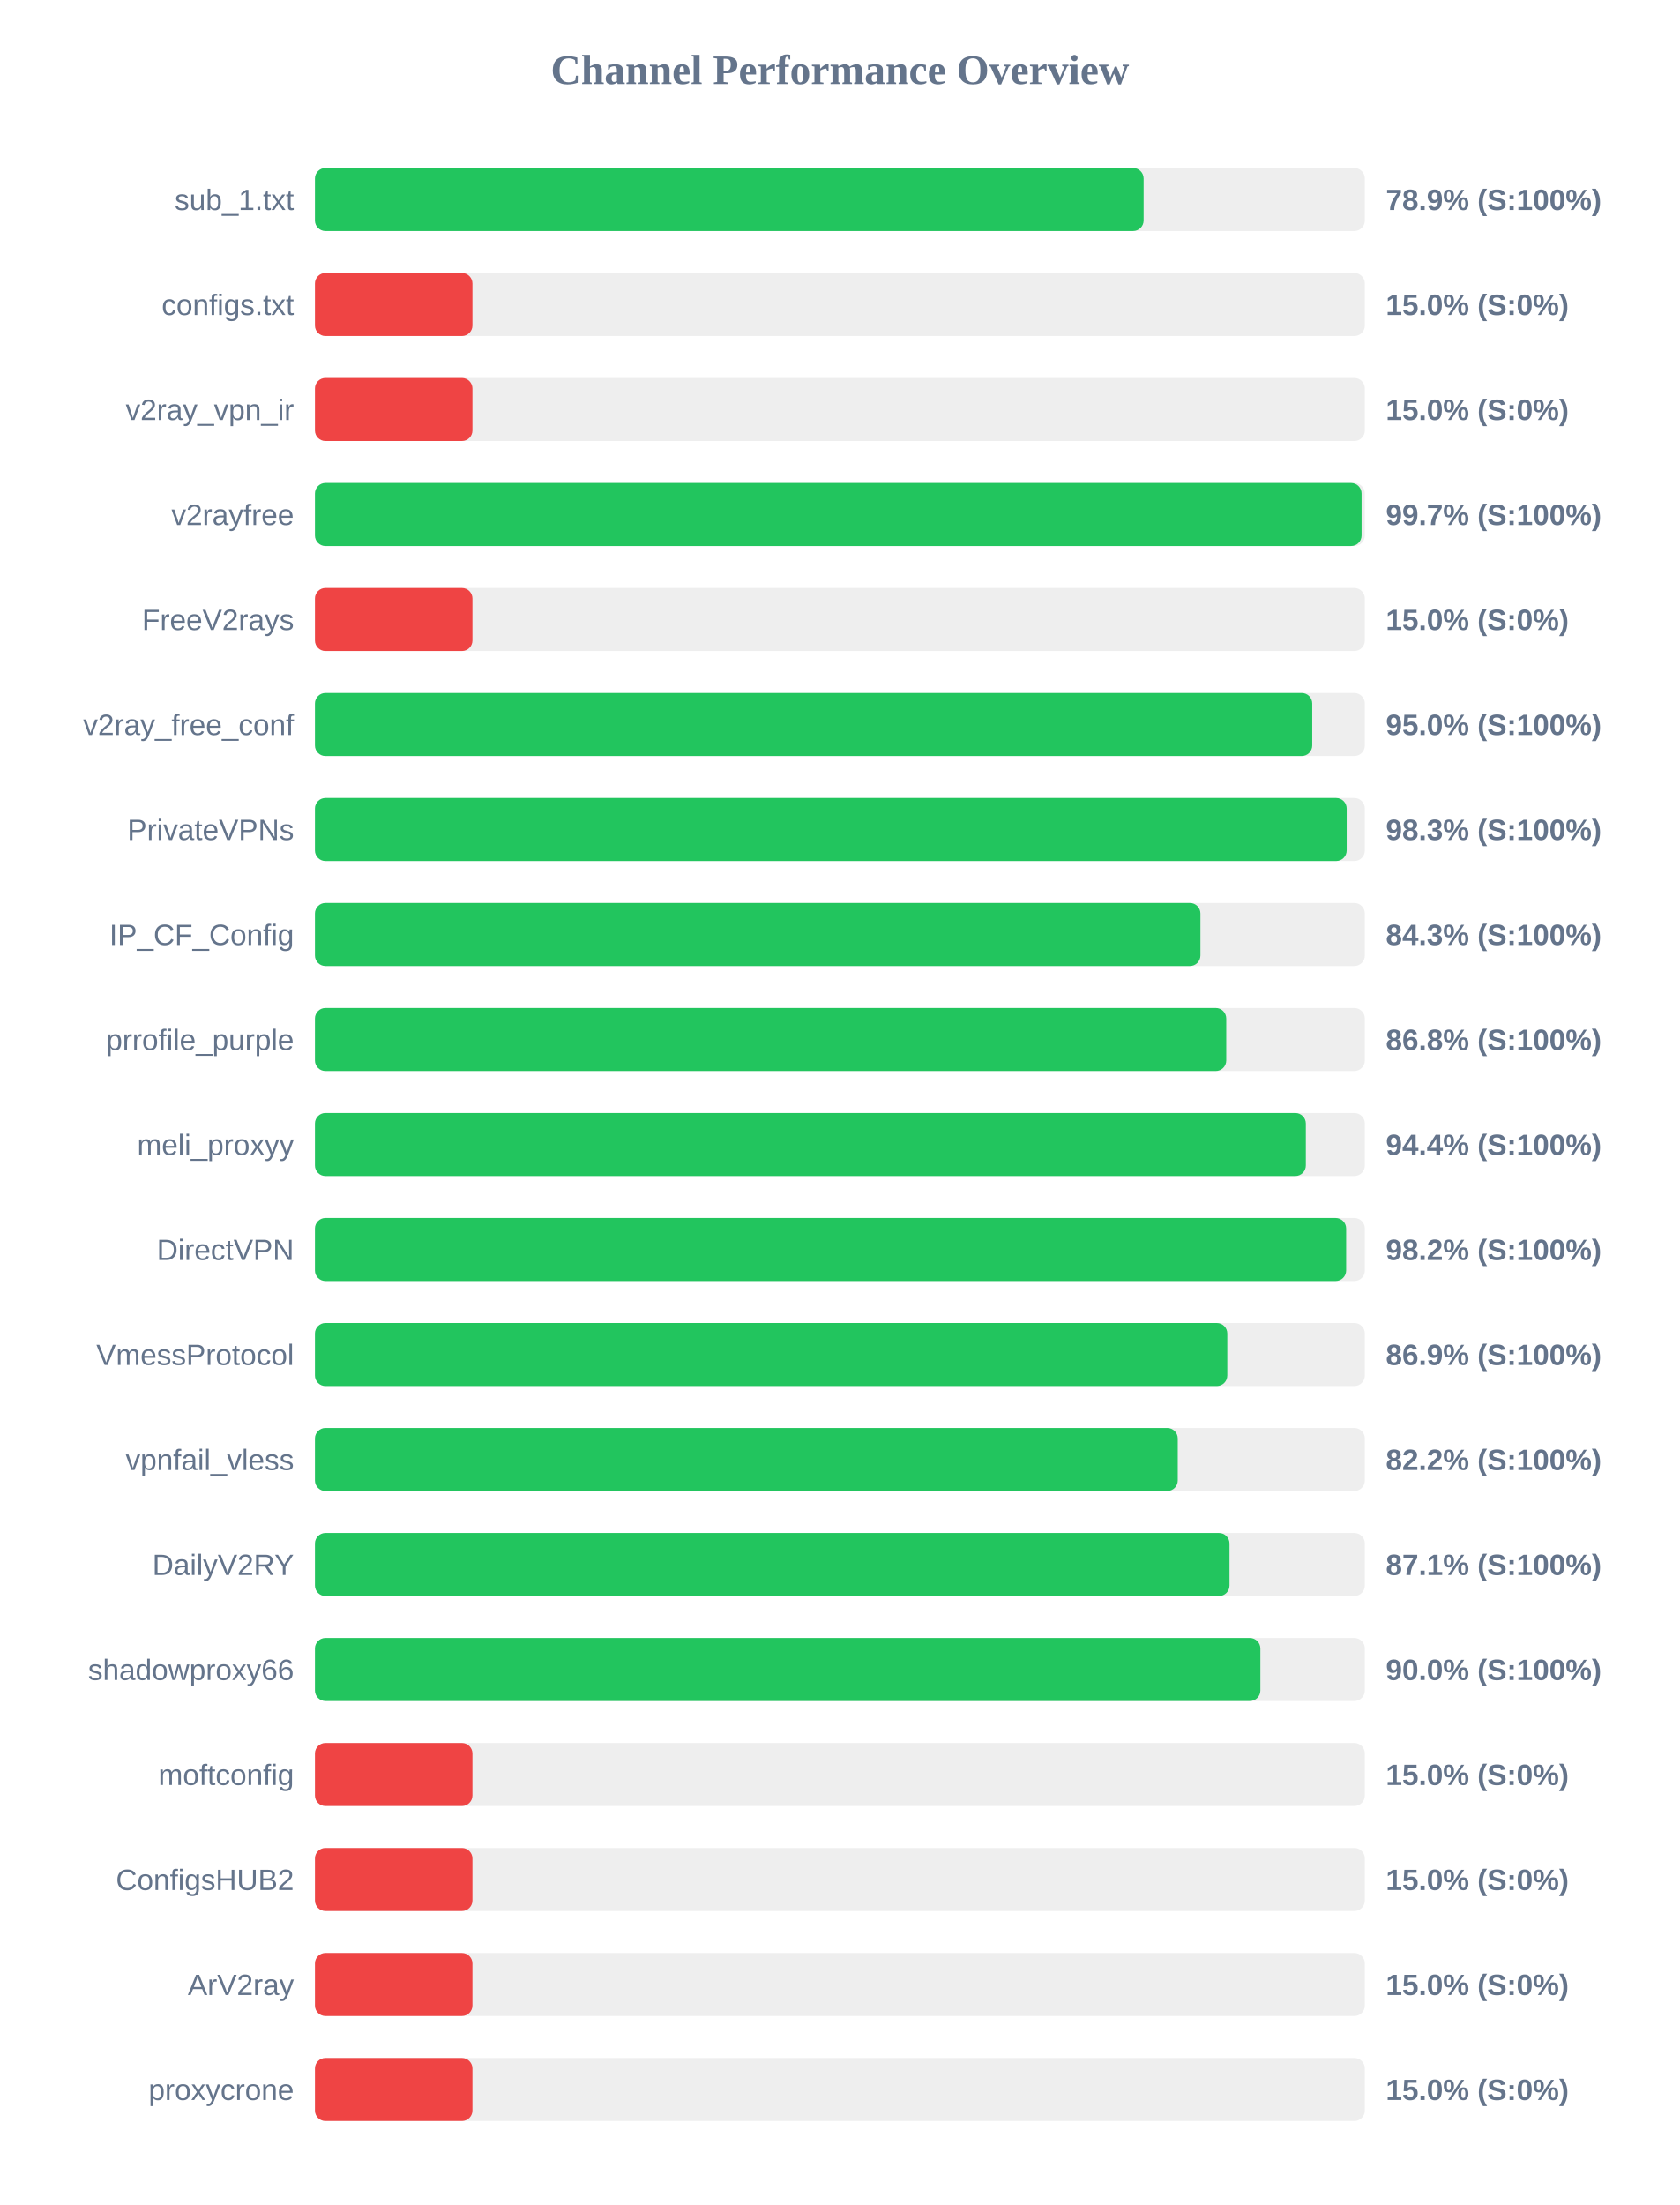
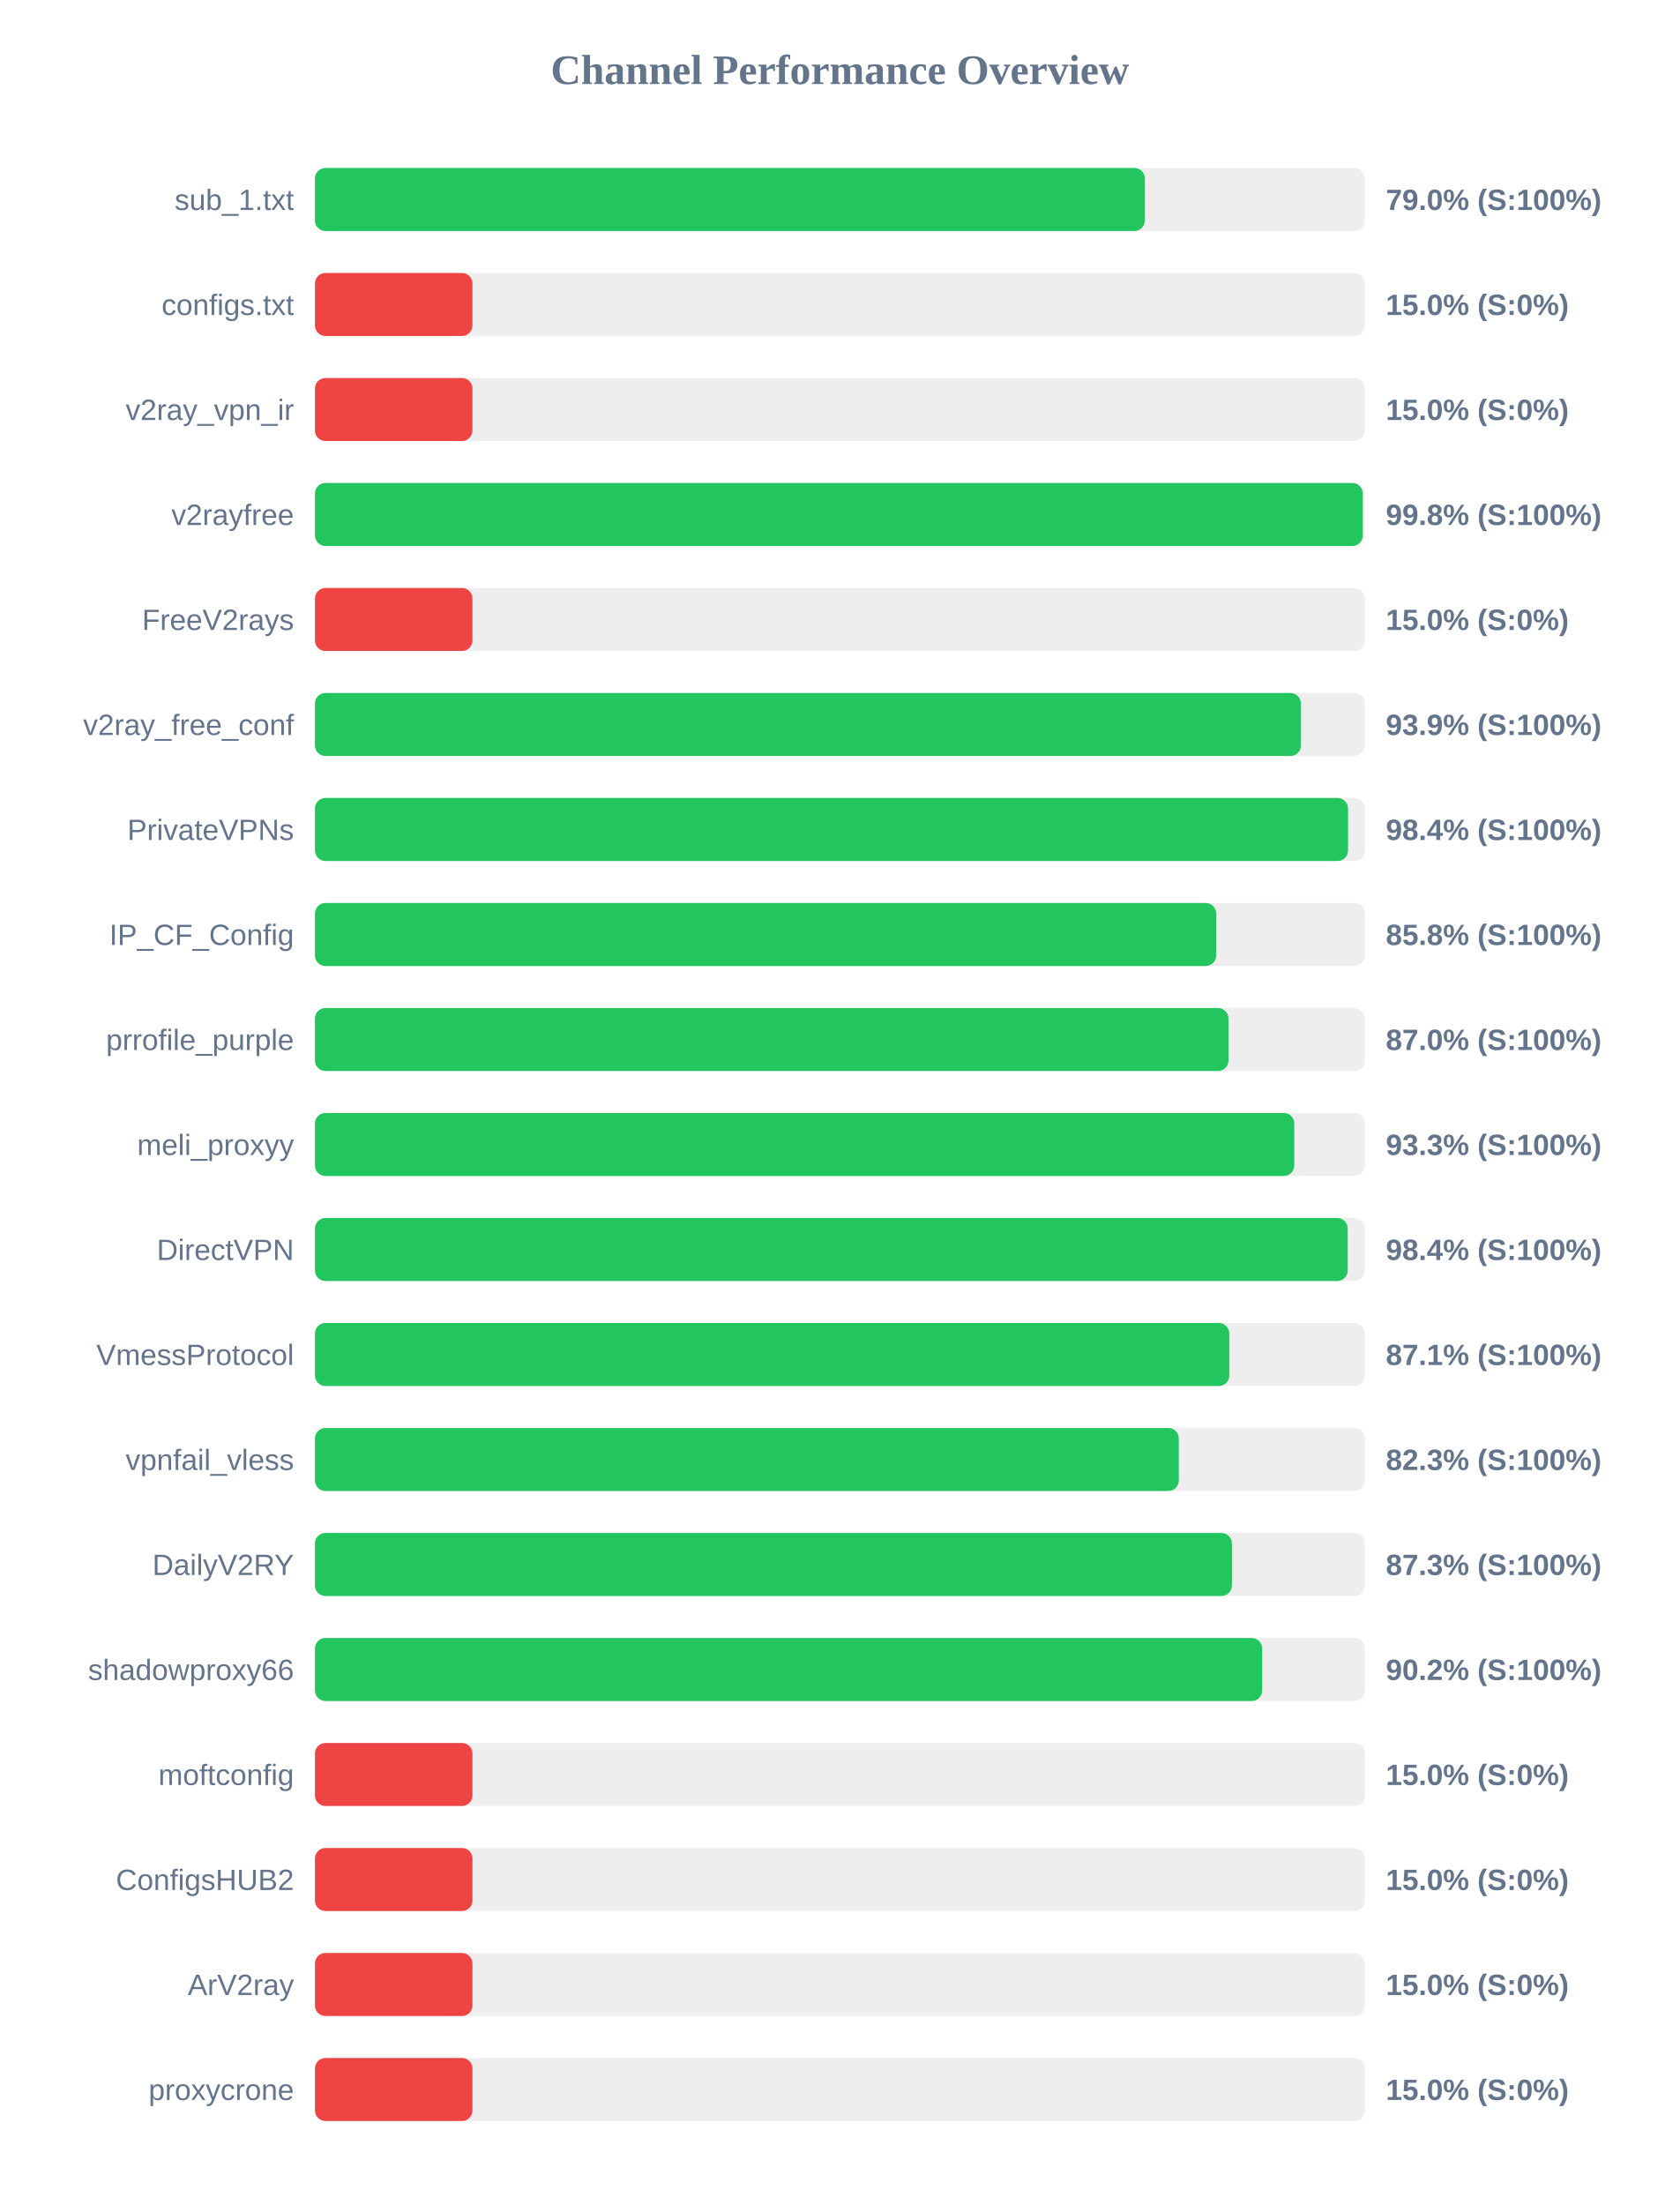
<svg xmlns="http://www.w3.org/2000/svg" width="800" height="1050" version="1.1">
  <style>
        .row { font: 14px Arial; fill: #64748b; }
        .score { font: bold 14px Arial; fill: #64748b; }
    </style>
  <text x="400" y="40" text-anchor="middle" font-size="20px" font-weight="bold" fill="#64748b">Channel Performance Overview</text>
  <rect x="150" y="80" width="500" height="30" fill="#eee" rx="5" />
-   <rect x="150" y="80" width="394.65" height="30" fill="#22c55e" rx="5" />
+   <rect x="150" y="80" width="395.25" height="30" fill="#22c55e" rx="5" />
  <text x="140" y="100" text-anchor="end" class="row">sub_1.txt</text>
-   <text x="660" y="100" text-anchor="start" class="score">78.9% (S:100%)</text>
+   <text x="660" y="100" text-anchor="start" class="score">79.0% (S:100%)</text>
  <rect x="150" y="130" width="500" height="30" fill="#eee" rx="5" />
  <rect x="150" y="130" width="75.0" height="30" fill="#ef4444" rx="5" />
  <text x="140" y="150" text-anchor="end" class="row">configs.txt</text>
  <text x="660" y="150" text-anchor="start" class="score">15.0% (S:0%)</text>
  <rect x="150" y="180" width="500" height="30" fill="#eee" rx="5" />
  <rect x="150" y="180" width="75.0" height="30" fill="#ef4444" rx="5" />
  <text x="140" y="200" text-anchor="end" class="row">v2ray_vpn_ir</text>
  <text x="660" y="200" text-anchor="start" class="score">15.0% (S:0%)</text>
  <rect x="150" y="230" width="500" height="30" fill="#eee" rx="5" />
-   <rect x="150" y="230" width="498.45" height="30" fill="#22c55e" rx="5" />
+   <rect x="150" y="230" width="499.0" height="30" fill="#22c55e" rx="5" />
  <text x="140" y="250" text-anchor="end" class="row">v2rayfree</text>
-   <text x="660" y="250" text-anchor="start" class="score">99.7% (S:100%)</text>
+   <text x="660" y="250" text-anchor="start" class="score">99.8% (S:100%)</text>
  <rect x="150" y="280" width="500" height="30" fill="#eee" rx="5" />
  <rect x="150" y="280" width="75.0" height="30" fill="#ef4444" rx="5" />
  <text x="140" y="300" text-anchor="end" class="row">FreeV2rays</text>
  <text x="660" y="300" text-anchor="start" class="score">15.0% (S:0%)</text>
  <rect x="150" y="330" width="500" height="30" fill="#eee" rx="5" />
-   <rect x="150" y="330" width="474.95" height="30" fill="#22c55e" rx="5" />
+   <rect x="150" y="330" width="469.55" height="30" fill="#22c55e" rx="5" />
  <text x="140" y="350" text-anchor="end" class="row">v2ray_free_conf</text>
-   <text x="660" y="350" text-anchor="start" class="score">95.0% (S:100%)</text>
+   <text x="660" y="350" text-anchor="start" class="score">93.9% (S:100%)</text>
  <rect x="150" y="380" width="500" height="30" fill="#eee" rx="5" />
-   <rect x="150" y="380" width="491.35" height="30" fill="#22c55e" rx="5" />
+   <rect x="150" y="380" width="492.0" height="30" fill="#22c55e" rx="5" />
  <text x="140" y="400" text-anchor="end" class="row">PrivateVPNs</text>
-   <text x="660" y="400" text-anchor="start" class="score">98.3% (S:100%)</text>
+   <text x="660" y="400" text-anchor="start" class="score">98.4% (S:100%)</text>
  <rect x="150" y="430" width="500" height="30" fill="#eee" rx="5" />
-   <rect x="150" y="430" width="421.7" height="30" fill="#22c55e" rx="5" />
+   <rect x="150" y="430" width="429.2" height="30" fill="#22c55e" rx="5" />
  <text x="140" y="450" text-anchor="end" class="row">IP_CF_Config</text>
-   <text x="660" y="450" text-anchor="start" class="score">84.3% (S:100%)</text>
+   <text x="660" y="450" text-anchor="start" class="score">85.8% (S:100%)</text>
  <rect x="150" y="480" width="500" height="30" fill="#eee" rx="5" />
-   <rect x="150" y="480" width="434.0" height="30" fill="#22c55e" rx="5" />
+   <rect x="150" y="480" width="435.05" height="30" fill="#22c55e" rx="5" />
  <text x="140" y="500" text-anchor="end" class="row">prrofile_purple</text>
-   <text x="660" y="500" text-anchor="start" class="score">86.8% (S:100%)</text>
+   <text x="660" y="500" text-anchor="start" class="score">87.0% (S:100%)</text>
  <rect x="150" y="530" width="500" height="30" fill="#eee" rx="5" />
-   <rect x="150" y="530" width="471.9" height="30" fill="#22c55e" rx="5" />
+   <rect x="150" y="530" width="466.4" height="30" fill="#22c55e" rx="5" />
  <text x="140" y="550" text-anchor="end" class="row">meli_proxyy</text>
-   <text x="660" y="550" text-anchor="start" class="score">94.4% (S:100%)</text>
+   <text x="660" y="550" text-anchor="start" class="score">93.3% (S:100%)</text>
  <rect x="150" y="580" width="500" height="30" fill="#eee" rx="5" />
-   <rect x="150" y="580" width="491.1" height="30" fill="#22c55e" rx="5" />
+   <rect x="150" y="580" width="491.85" height="30" fill="#22c55e" rx="5" />
  <text x="140" y="600" text-anchor="end" class="row">DirectVPN</text>
-   <text x="660" y="600" text-anchor="start" class="score">98.2% (S:100%)</text>
+   <text x="660" y="600" text-anchor="start" class="score">98.4% (S:100%)</text>
  <rect x="150" y="630" width="500" height="30" fill="#eee" rx="5" />
-   <rect x="150" y="630" width="434.5" height="30" fill="#22c55e" rx="5" />
+   <rect x="150" y="630" width="435.45" height="30" fill="#22c55e" rx="5" />
  <text x="140" y="650" text-anchor="end" class="row">VmessProtocol</text>
-   <text x="660" y="650" text-anchor="start" class="score">86.9% (S:100%)</text>
+   <text x="660" y="650" text-anchor="start" class="score">87.1% (S:100%)</text>
  <rect x="150" y="680" width="500" height="30" fill="#eee" rx="5" />
-   <rect x="150" y="680" width="410.9" height="30" fill="#22c55e" rx="5" />
+   <rect x="150" y="680" width="411.4" height="30" fill="#22c55e" rx="5" />
  <text x="140" y="700" text-anchor="end" class="row">vpnfail_vless</text>
-   <text x="660" y="700" text-anchor="start" class="score">82.2% (S:100%)</text>
+   <text x="660" y="700" text-anchor="start" class="score">82.3% (S:100%)</text>
  <rect x="150" y="730" width="500" height="30" fill="#eee" rx="5" />
-   <rect x="150" y="730" width="435.55" height="30" fill="#22c55e" rx="5" />
+   <rect x="150" y="730" width="436.7" height="30" fill="#22c55e" rx="5" />
  <text x="140" y="750" text-anchor="end" class="row">DailyV2RY</text>
-   <text x="660" y="750" text-anchor="start" class="score">87.1% (S:100%)</text>
+   <text x="660" y="750" text-anchor="start" class="score">87.3% (S:100%)</text>
  <rect x="150" y="780" width="500" height="30" fill="#eee" rx="5" />
-   <rect x="150" y="780" width="450.25" height="30" fill="#22c55e" rx="5" />
+   <rect x="150" y="780" width="451.1" height="30" fill="#22c55e" rx="5" />
  <text x="140" y="800" text-anchor="end" class="row">shadowproxy66</text>
-   <text x="660" y="800" text-anchor="start" class="score">90.0% (S:100%)</text>
+   <text x="660" y="800" text-anchor="start" class="score">90.2% (S:100%)</text>
  <rect x="150" y="830" width="500" height="30" fill="#eee" rx="5" />
  <rect x="150" y="830" width="75.0" height="30" fill="#ef4444" rx="5" />
  <text x="140" y="850" text-anchor="end" class="row">moftconfig</text>
  <text x="660" y="850" text-anchor="start" class="score">15.0% (S:0%)</text>
  <rect x="150" y="880" width="500" height="30" fill="#eee" rx="5" />
  <rect x="150" y="880" width="75.0" height="30" fill="#ef4444" rx="5" />
  <text x="140" y="900" text-anchor="end" class="row">ConfigsHUB2</text>
  <text x="660" y="900" text-anchor="start" class="score">15.0% (S:0%)</text>
  <rect x="150" y="930" width="500" height="30" fill="#eee" rx="5" />
  <rect x="150" y="930" width="75.0" height="30" fill="#ef4444" rx="5" />
  <text x="140" y="950" text-anchor="end" class="row">ArV2ray</text>
  <text x="660" y="950" text-anchor="start" class="score">15.0% (S:0%)</text>
  <rect x="150" y="980" width="500" height="30" fill="#eee" rx="5" />
  <rect x="150" y="980" width="75.0" height="30" fill="#ef4444" rx="5" />
  <text x="140" y="1000" text-anchor="end" class="row">proxycrone</text>
  <text x="660" y="1000" text-anchor="start" class="score">15.0% (S:0%)</text>
</svg>
